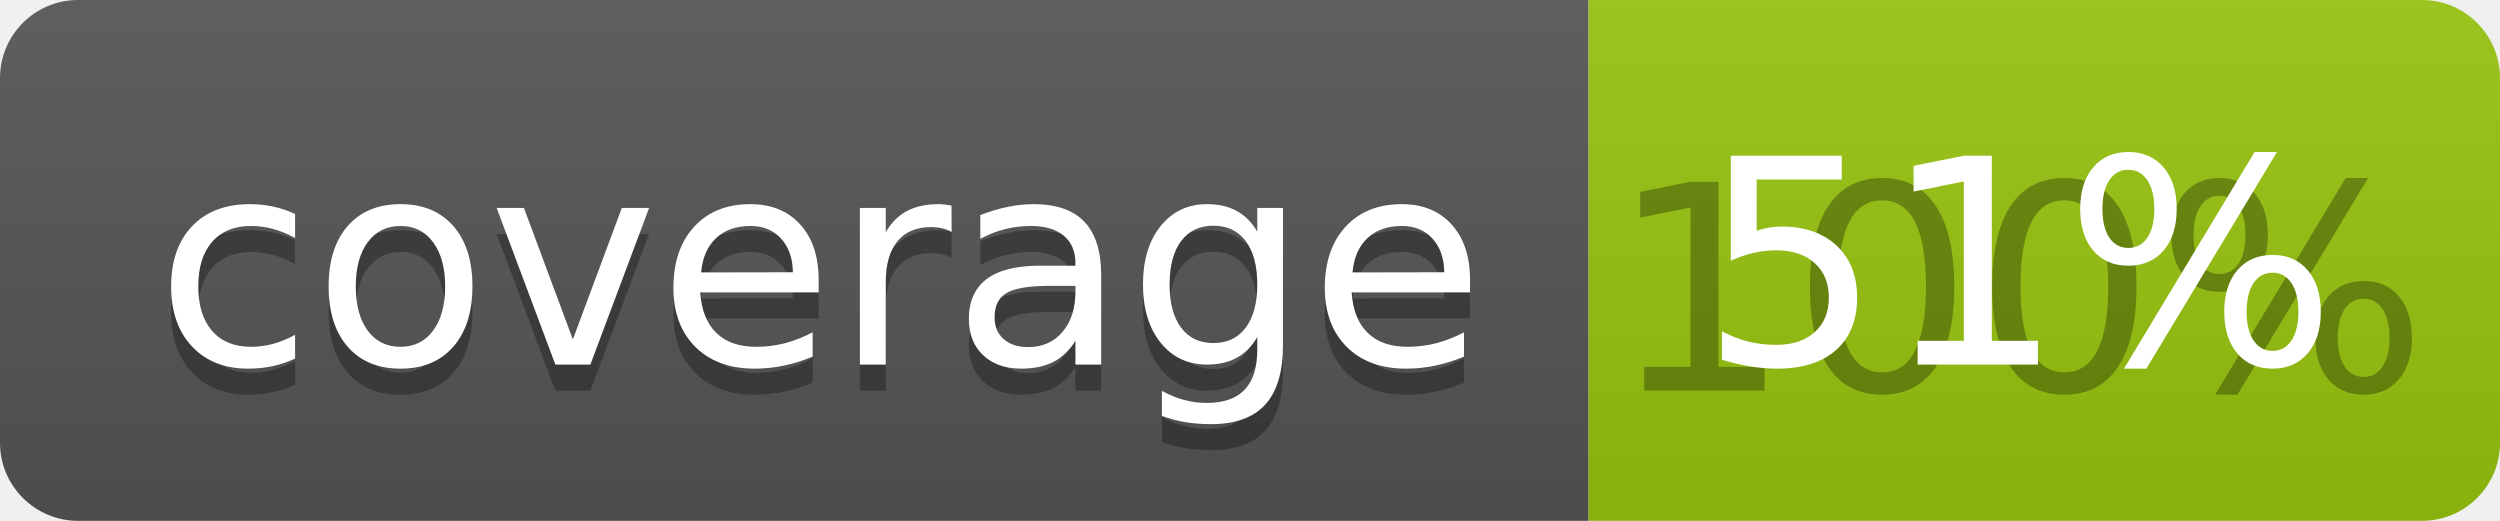
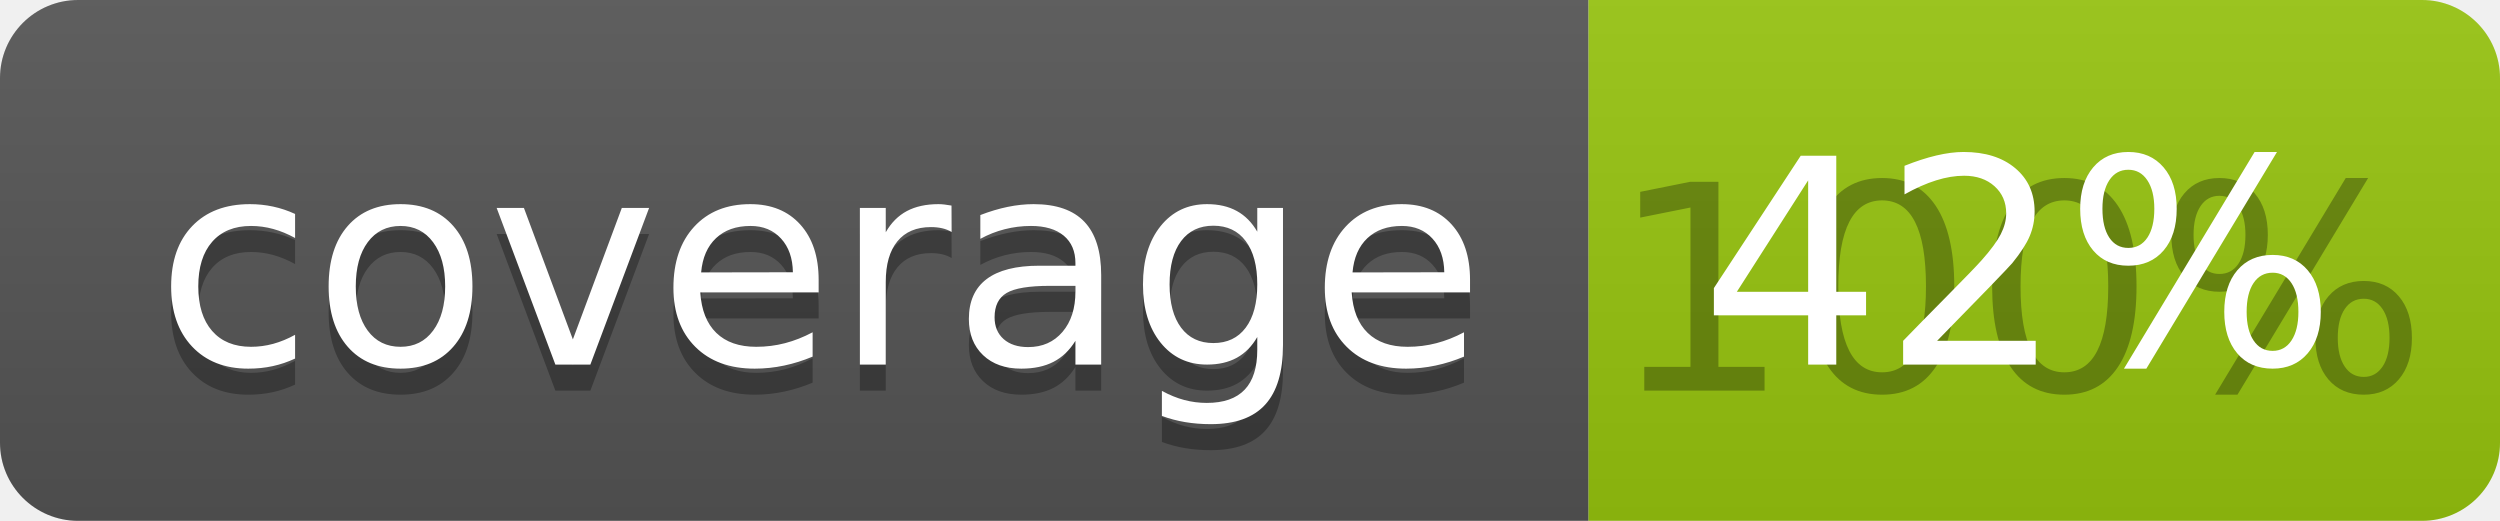
<svg xmlns="http://www.w3.org/2000/svg" width="96" height="20">
  <linearGradient id="b" x2="0" y2="100%">
    <stop offset="0" stop-color="#bbb" stop-opacity=".1" />
    <stop offset="1" stop-opacity=".1" />
  </linearGradient>
  <clipPath id="a">
    <rect width="96" height="20" rx="3" fill="#fff" />
  </clipPath>
  <g clip-path="url(#a)">
    <path fill="#555" d="M0 0h61v20H0z" />
    <path fill="#97C50F" d="M61 0h35v20H61z" />
    <path fill="url(#b)" d="M0 0h96v20H0z" />
  </g>
  <g fill="#fff" text-anchor="middle" font-family="DejaVu Sans,Verdana,Geneva,sans-serif" font-size="110">
    <text x="315" y="150" fill="#010101" fill-opacity=".3" transform="scale(.1)" textLength="510">coverage</text>
    <text x="315" y="140" transform="scale(.1)" textLength="510">coverage</text>
    <text x="775" y="150" fill="#010101" fill-opacity=".3" transform="scale(.1)" textLength="250">100%</text>
-     <text x="775" y="140" transform="scale(.1)" textLength="250">51%</text>
+     <text x="775" y="140" transform="scale(.1)" textLength="250">42%</text>
  </g>
</svg>
